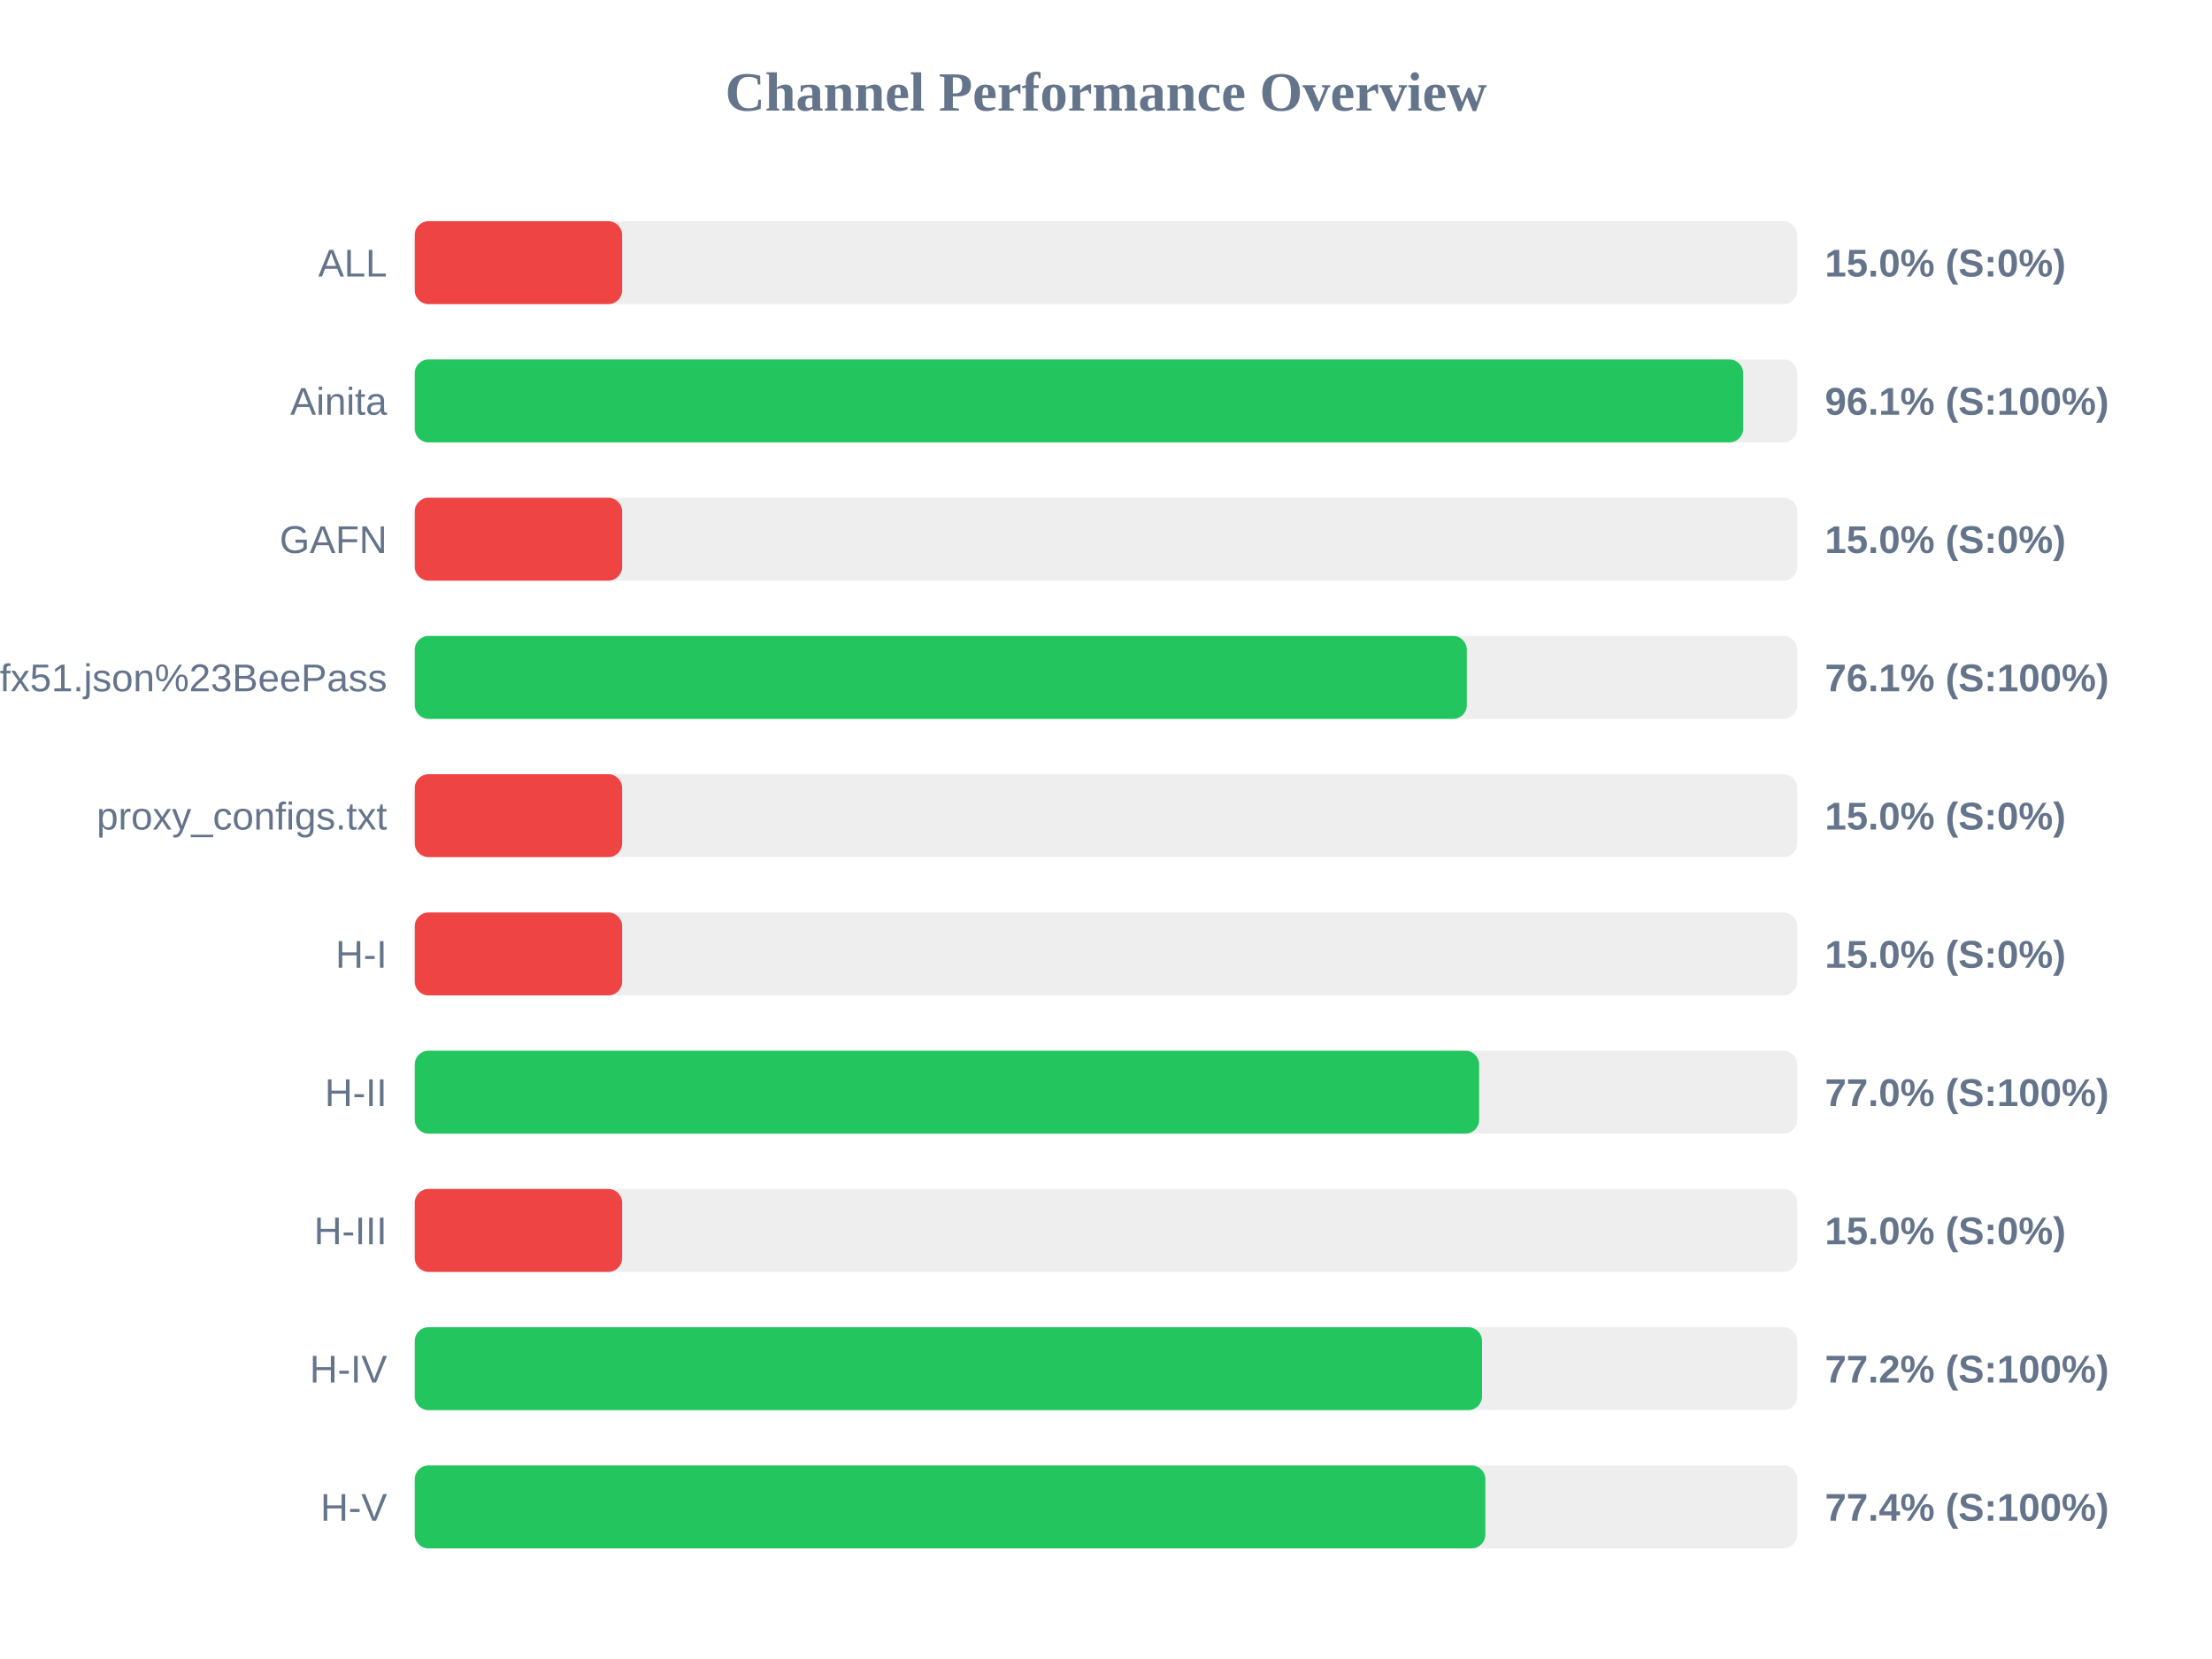
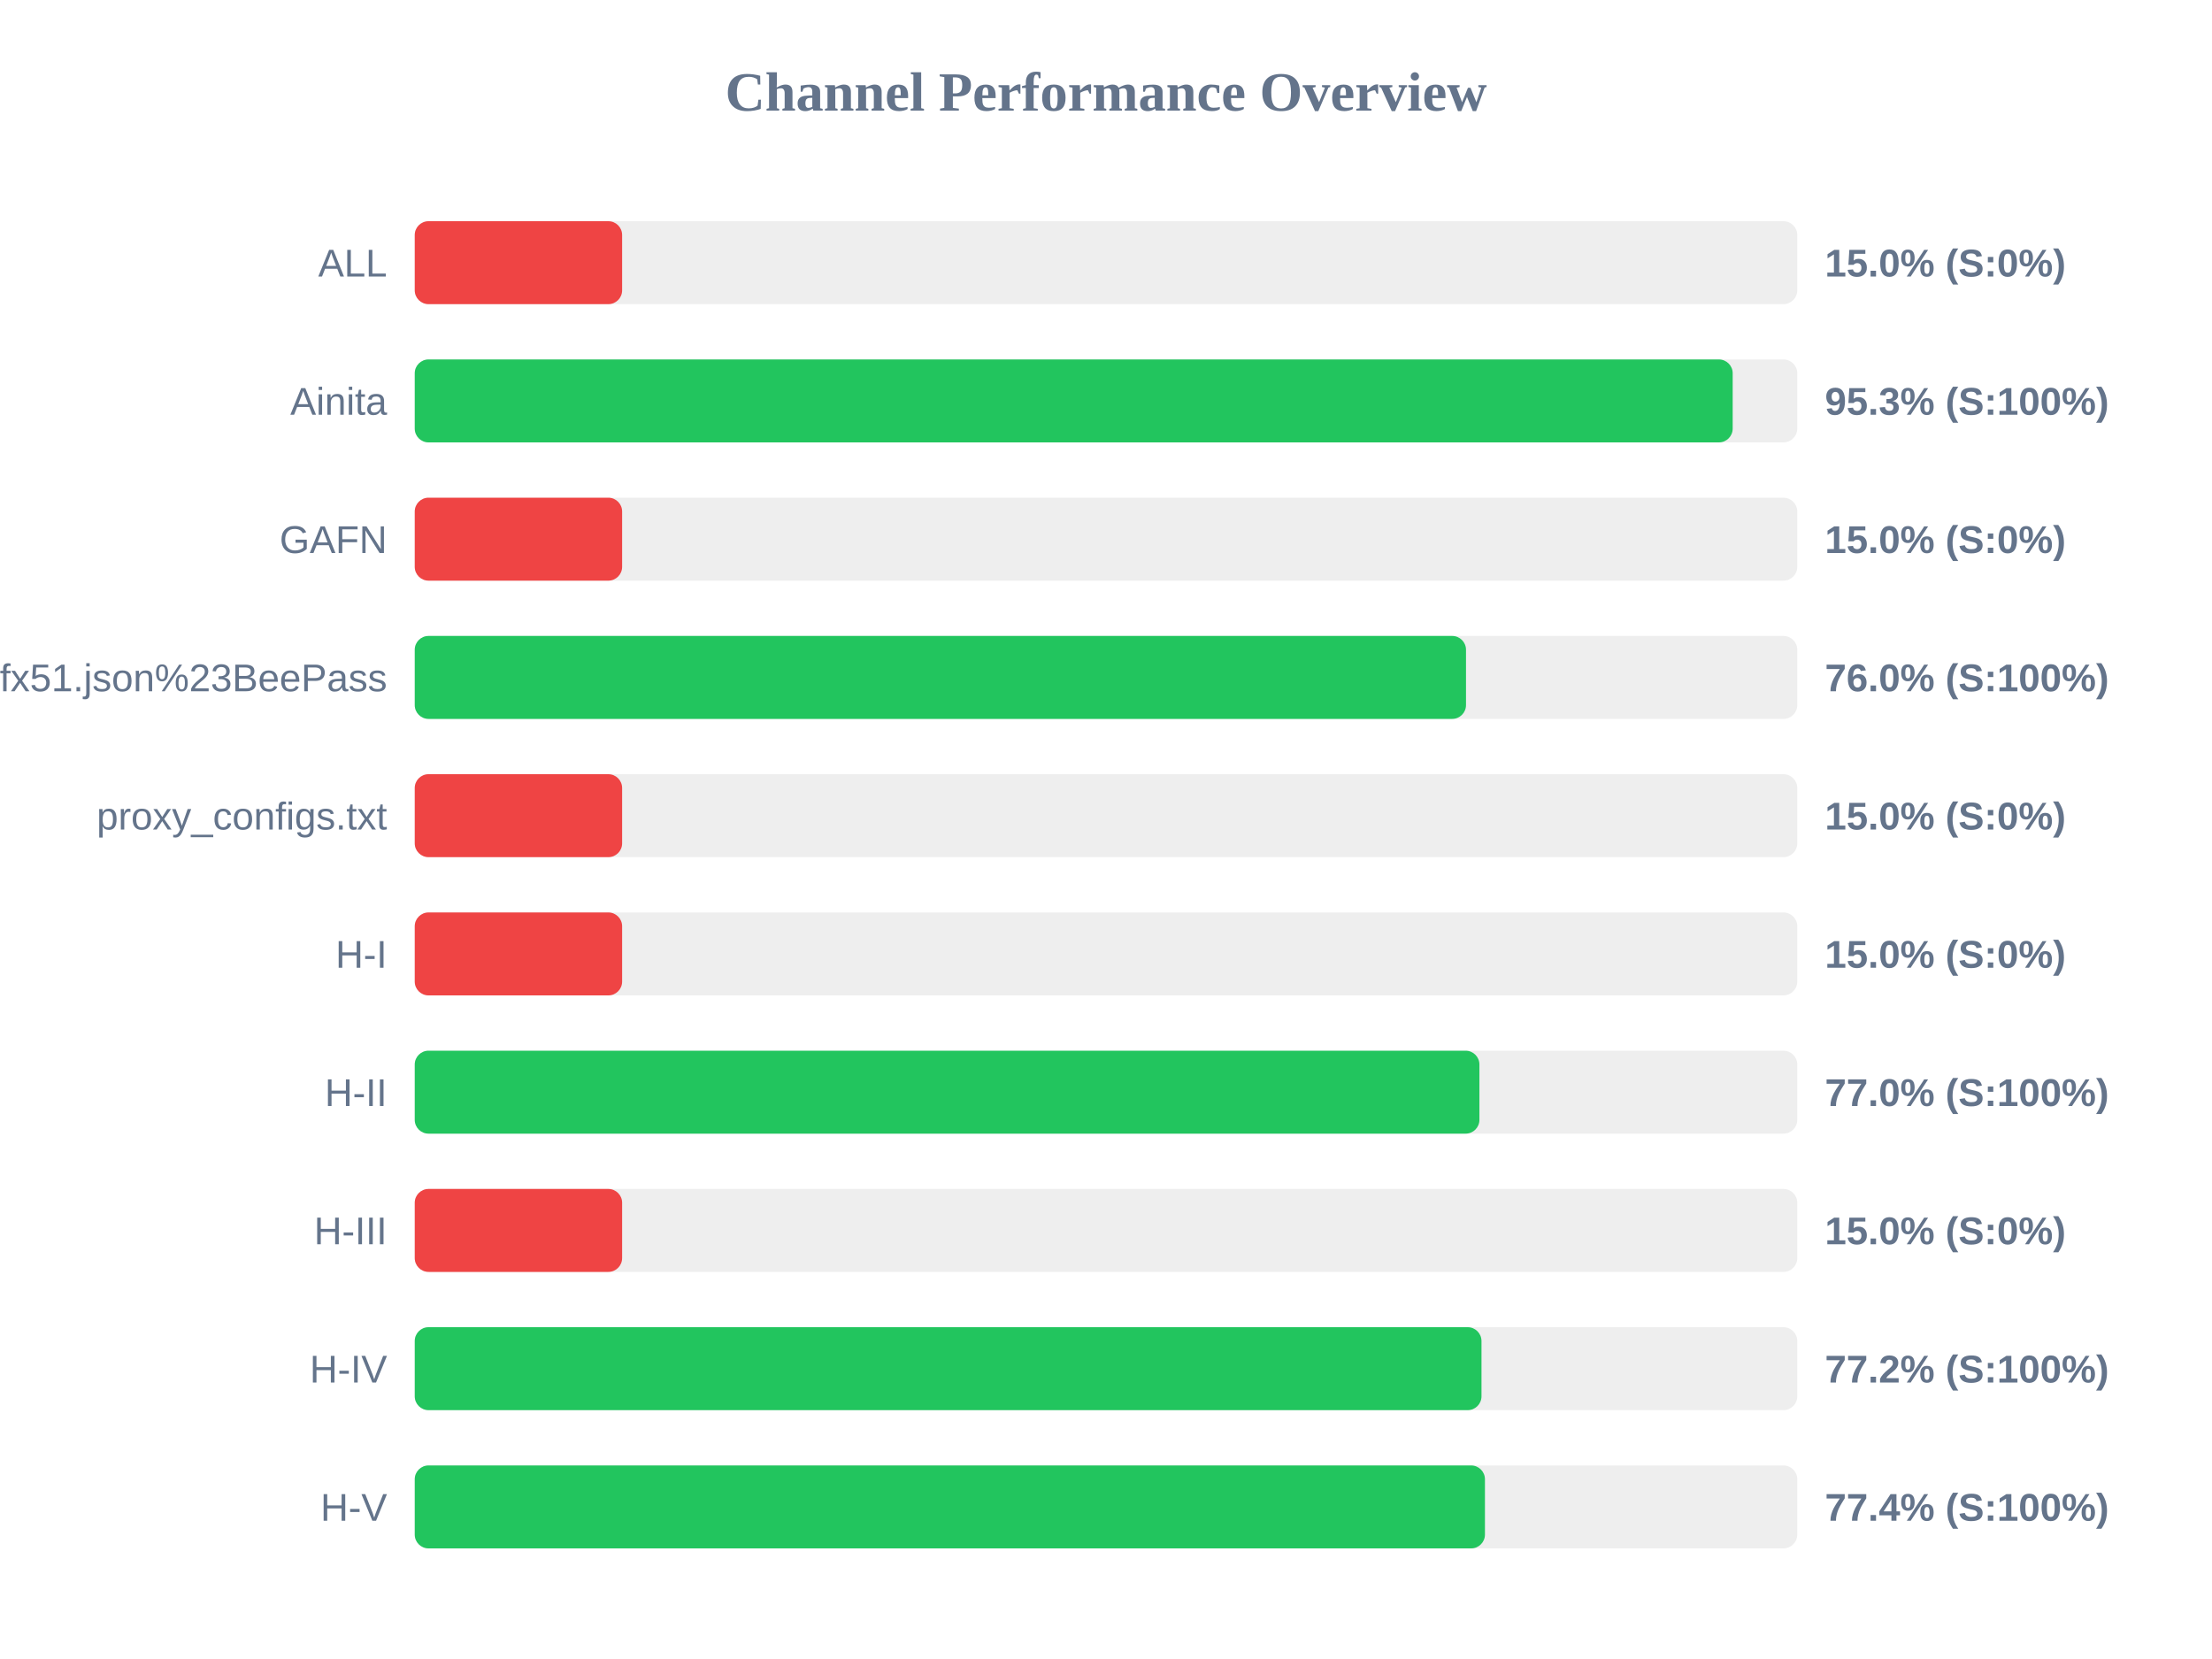
<svg xmlns="http://www.w3.org/2000/svg" width="800" height="600" version="1.1">
  <style>
        .row { font: 14px Arial; fill: #64748b; }
        .score { font: bold 14px Arial; fill: #64748b; }
    </style>
  <text x="400" y="40" text-anchor="middle" font-size="20px" font-weight="bold" fill="#64748b">Channel Performance Overview</text>
  <rect x="150" y="80" width="500" height="30" fill="#eee" rx="5" />
  <rect x="150" y="80" width="75.0" height="30" fill="#ef4444" rx="5" />
  <text x="140" y="100" text-anchor="end" class="row">ALL</text>
  <text x="660" y="100" text-anchor="start" class="score">15.0% (S:0%)</text>
  <rect x="150" y="130" width="500" height="30" fill="#eee" rx="5" />
-   <rect x="150" y="130" width="480.45" height="30" fill="#22c55e" rx="5" />
+   <rect x="150" y="130" width="476.65" height="30" fill="#22c55e" rx="5" />
  <text x="140" y="150" text-anchor="end" class="row">Ainita</text>
-   <text x="660" y="150" text-anchor="start" class="score">96.1% (S:100%)</text>
+   <text x="660" y="150" text-anchor="start" class="score">95.3% (S:100%)</text>
  <rect x="150" y="180" width="500" height="30" fill="#eee" rx="5" />
  <rect x="150" y="180" width="75.0" height="30" fill="#ef4444" rx="5" />
  <text x="140" y="200" text-anchor="end" class="row">GAFN</text>
  <text x="660" y="200" text-anchor="start" class="score">15.0% (S:0%)</text>
  <rect x="150" y="230" width="500" height="30" fill="#eee" rx="5" />
-   <rect x="150" y="230" width="380.5" height="30" fill="#22c55e" rx="5" />
+   <rect x="150" y="230" width="380.2" height="30" fill="#22c55e" rx="5" />
  <text x="140" y="250" text-anchor="end" class="row">sub?s=ssconf%3A%2F%2Fs3.amazonaws.com%2Fbeedynconprd%2Fzf38bv6oxi1nv3wfkpmxyfl8yj5fargza3foantoalu16vznl0ckxx7bgf1ufx51.json%23BeePass</text>
-   <text x="660" y="250" text-anchor="start" class="score">76.1% (S:100%)</text>
+   <text x="660" y="250" text-anchor="start" class="score">76.0% (S:100%)</text>
  <rect x="150" y="280" width="500" height="30" fill="#eee" rx="5" />
  <rect x="150" y="280" width="75.0" height="30" fill="#ef4444" rx="5" />
  <text x="140" y="300" text-anchor="end" class="row">proxy_configs.txt</text>
  <text x="660" y="300" text-anchor="start" class="score">15.0% (S:0%)</text>
  <rect x="150" y="330" width="500" height="30" fill="#eee" rx="5" />
  <rect x="150" y="330" width="75.0" height="30" fill="#ef4444" rx="5" />
  <text x="140" y="350" text-anchor="end" class="row">H-I</text>
  <text x="660" y="350" text-anchor="start" class="score">15.0% (S:0%)</text>
  <rect x="150" y="380" width="500" height="30" fill="#eee" rx="5" />
-   <rect x="150" y="380" width="384.95" height="30" fill="#22c55e" rx="5" />
+   <rect x="150" y="380" width="385.05" height="30" fill="#22c55e" rx="5" />
  <text x="140" y="400" text-anchor="end" class="row">H-II</text>
  <text x="660" y="400" text-anchor="start" class="score">77.0% (S:100%)</text>
  <rect x="150" y="430" width="500" height="30" fill="#eee" rx="5" />
  <rect x="150" y="430" width="75.0" height="30" fill="#ef4444" rx="5" />
  <text x="140" y="450" text-anchor="end" class="row">H-III</text>
  <text x="660" y="450" text-anchor="start" class="score">15.0% (S:0%)</text>
  <rect x="150" y="480" width="500" height="30" fill="#eee" rx="5" />
-   <rect x="150" y="480" width="386.0" height="30" fill="#22c55e" rx="5" />
+   <rect x="150" y="480" width="385.8" height="30" fill="#22c55e" rx="5" />
  <text x="140" y="500" text-anchor="end" class="row">H-IV</text>
  <text x="660" y="500" text-anchor="start" class="score">77.2% (S:100%)</text>
  <rect x="150" y="530" width="500" height="30" fill="#eee" rx="5" />
-   <rect x="150" y="530" width="387.2" height="30" fill="#22c55e" rx="5" />
+   <rect x="150" y="530" width="387.05" height="30" fill="#22c55e" rx="5" />
  <text x="140" y="550" text-anchor="end" class="row">H-V</text>
  <text x="660" y="550" text-anchor="start" class="score">77.4% (S:100%)</text>
</svg>
